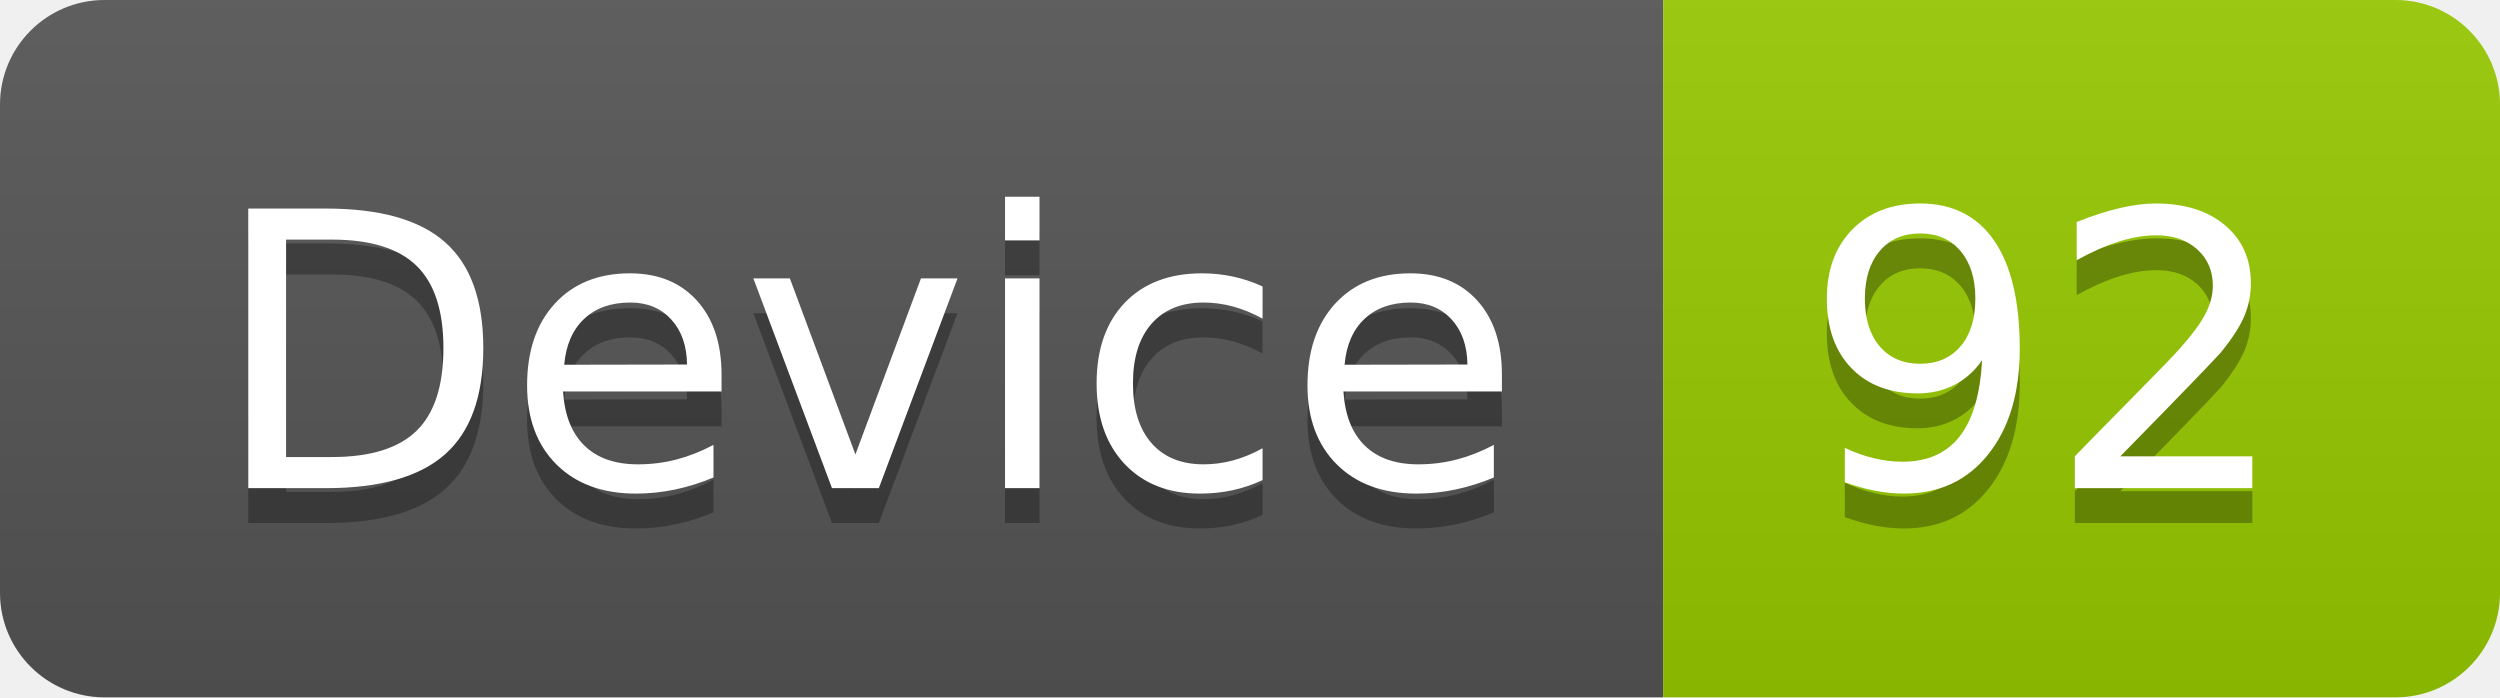
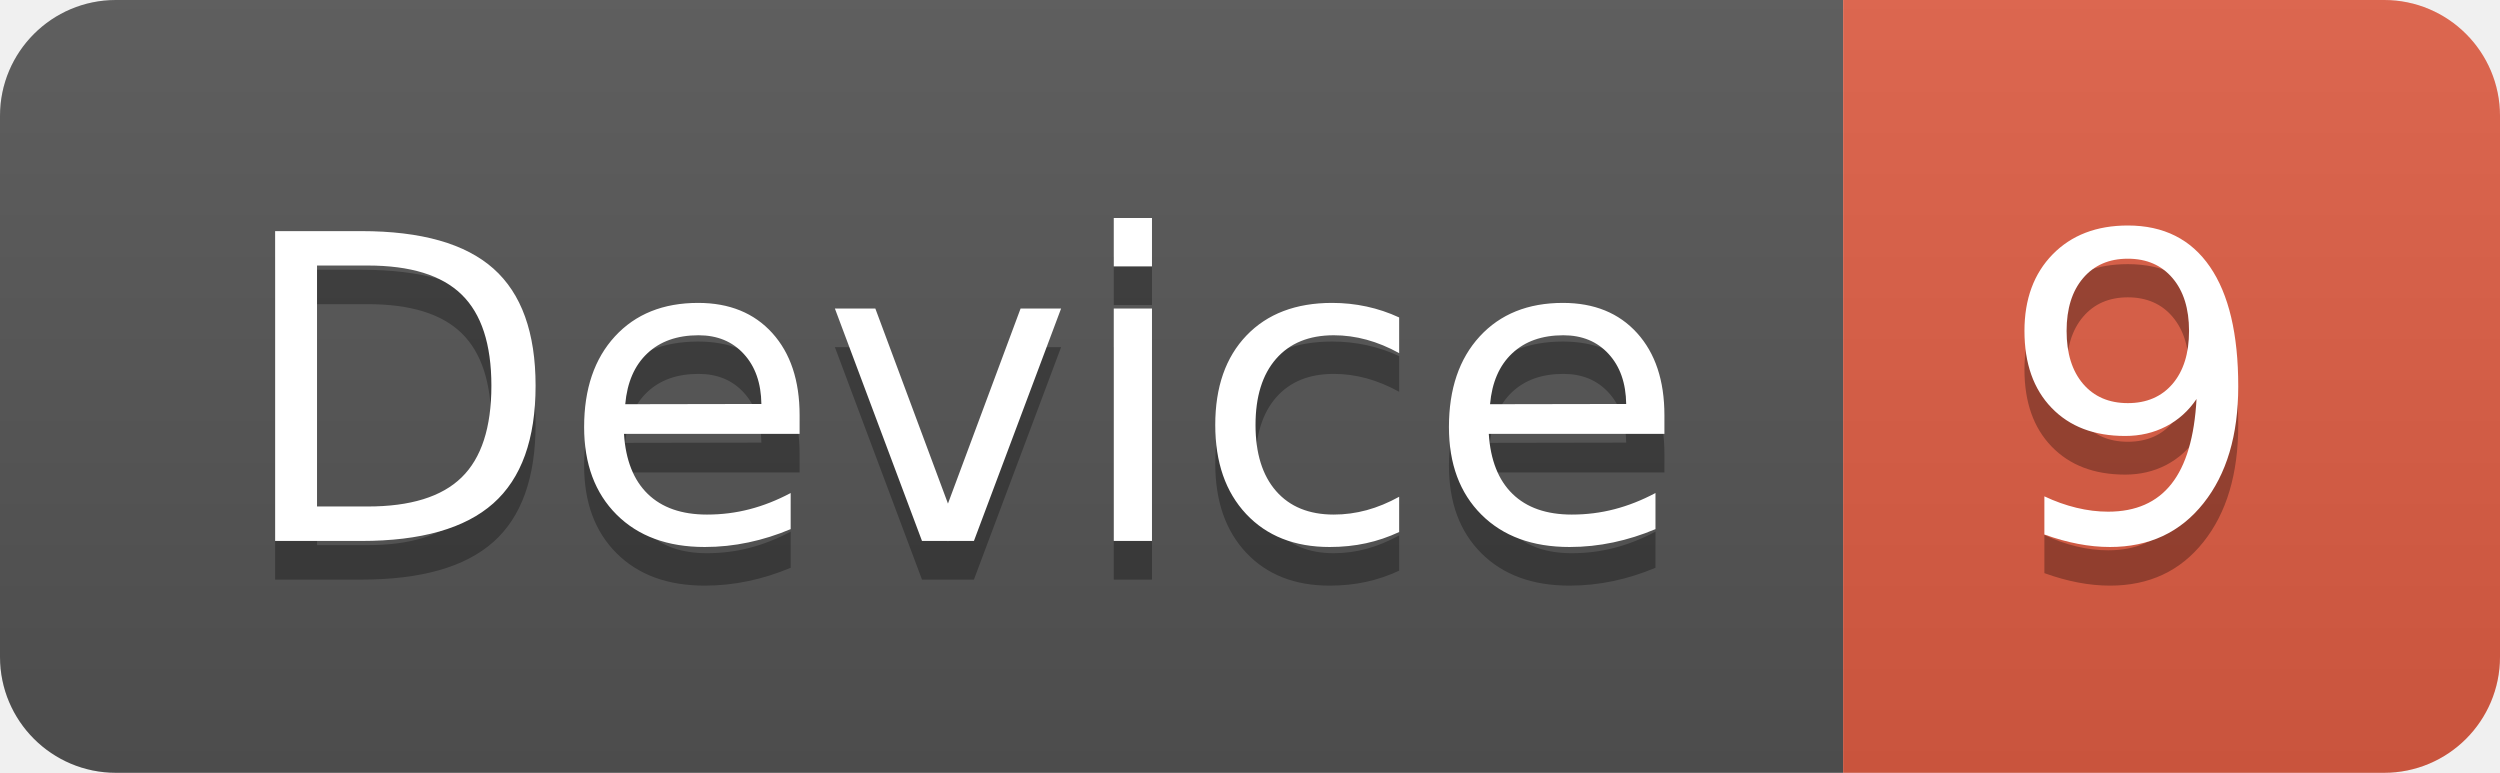
- <svg xmlns="http://www.w3.org/2000/svg" width="71.7" height="20">
+ <svg xmlns="http://www.w3.org/2000/svg" width="64.7" height="20">
  <linearGradient id="smooth" x2="0" y2="100%">
    <stop offset="0" stop-color="#bbb" stop-opacity=".1" />
    <stop offset="1" stop-opacity=".1" />
  </linearGradient>
  <clipPath id="round">
-     <rect width="71.7" height="20" rx="3" fill="#fff" />
+     <rect width="64.7" height="20" rx="3" fill="#fff" />
  </clipPath>
  <g clip-path="url(#round)">
    <rect width="47.7" height="20" fill="#555" />
-     <rect x="47.7" width="24.0" height="20" fill="#97CA00" />
-     <rect width="71.7" height="20" fill="url(#smooth)" />
+     <rect x="47.7" width="17.0" height="20" fill="#e05d44" />
+     <rect width="64.7" height="20" fill="url(#smooth)" />
  </g>
  <g fill="#fff" text-anchor="middle" font-family="DejaVu Sans,Verdana,Geneva,sans-serif" font-size="110">
    <text x="248.5" y="150" fill="#010101" fill-opacity=".3" transform="scale(0.1)" textLength="377.0" lengthAdjust="spacing">Device</text>
    <text x="248.5" y="140" transform="scale(0.1)" textLength="377.0" lengthAdjust="spacing">Device</text>
-     <text x="587.0" y="150" fill="#010101" fill-opacity=".3" transform="scale(0.1)" textLength="140.0" lengthAdjust="spacing">92</text>
-     <text x="587.0" y="140" transform="scale(0.1)" textLength="140.0" lengthAdjust="spacing">92</text>
+     <text x="552.0" y="150" fill="#010101" fill-opacity=".3" transform="scale(0.1)" textLength="70.0" lengthAdjust="spacing">9</text>
+     <text x="552.0" y="140" transform="scale(0.1)" textLength="70.0" lengthAdjust="spacing">9</text>
  </g>
</svg>
